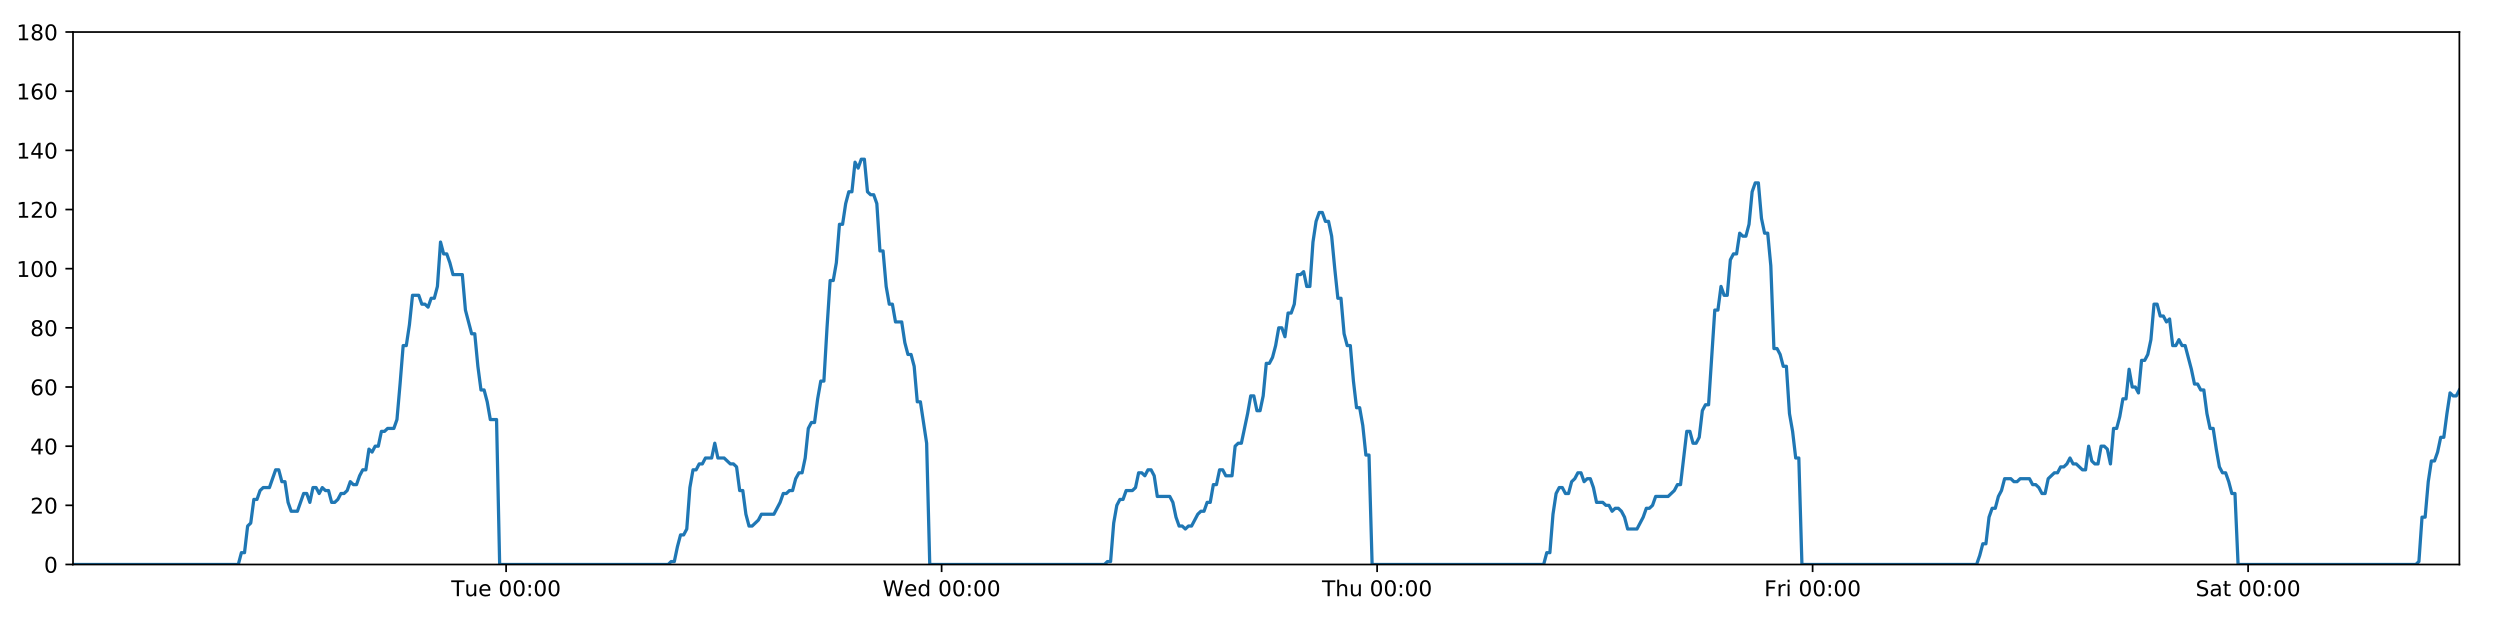
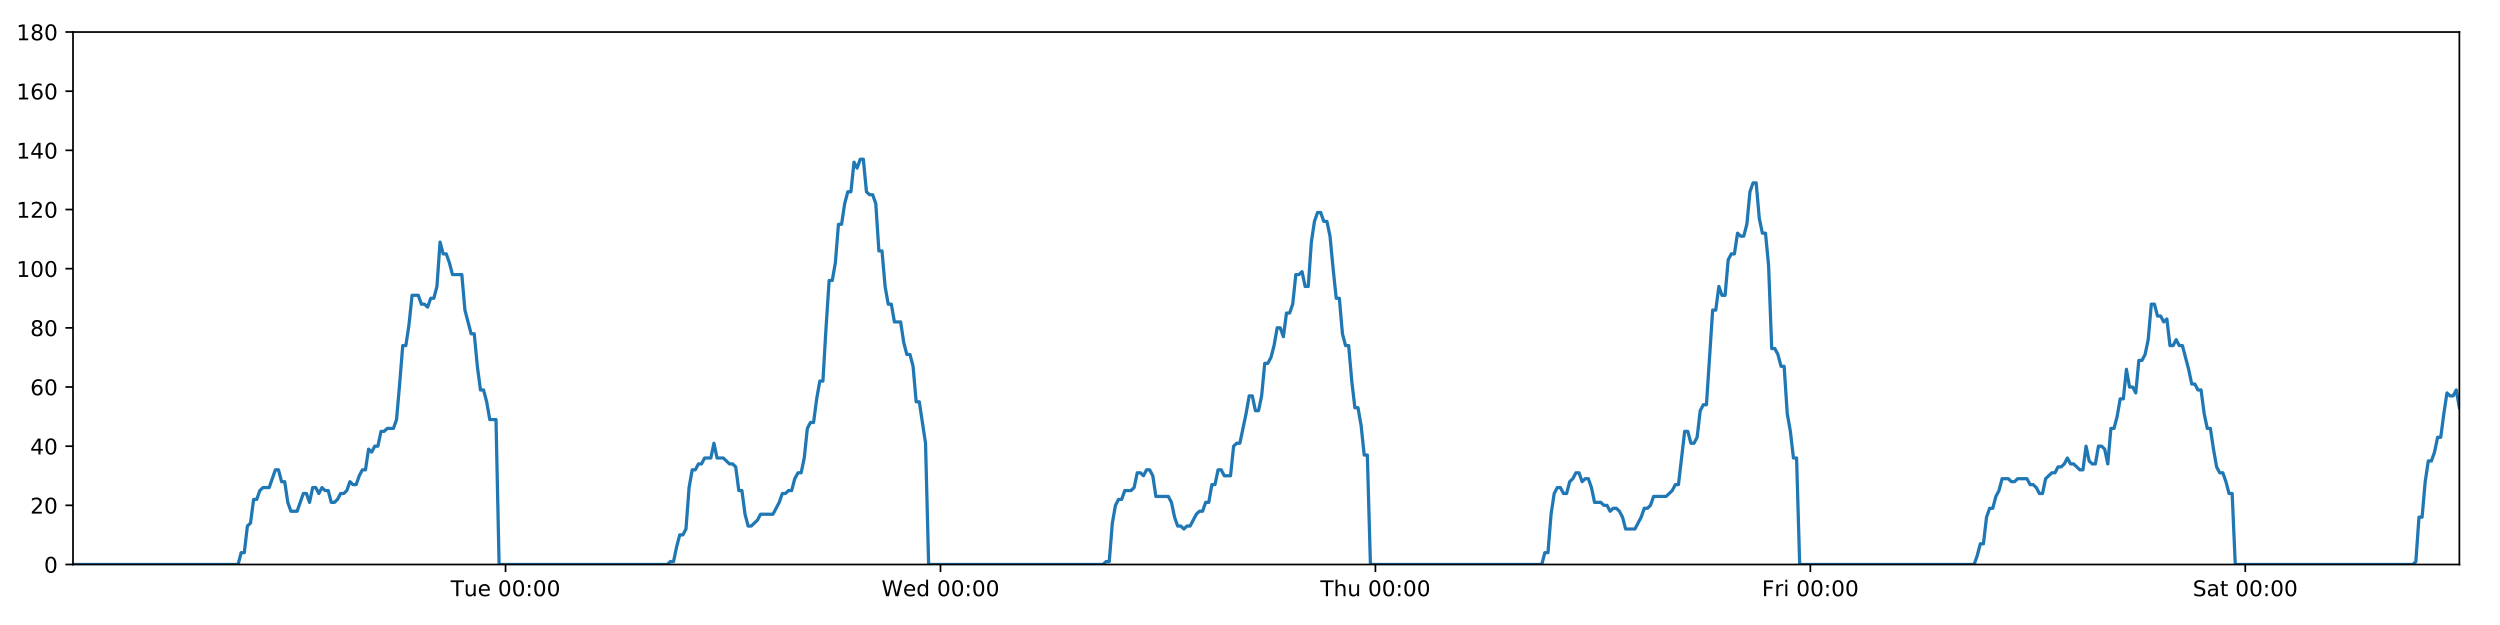
<svg xmlns="http://www.w3.org/2000/svg" xmlns:xlink="http://www.w3.org/1999/xlink" height="288pt" version="1.1" viewBox="0 0 1152 288" width="1152pt">
  <defs>
    <style type="text/css">
*{stroke-linecap:butt;stroke-linejoin:round;}
  </style>
  </defs>
  <g id="figure_1">
    <g id="patch_1">
      <path d="M 0 288  L 1152 288  L 1152 0  L 0 0  z " style="fill:#ffffff;" />
    </g>
    <g id="axes_1">
      <g id="patch_2">
        <path d="M 33.64 260.12  L 1133.28 260.12  L 1133.28 14.76  L 33.64 14.76  z " style="fill:#ffffff;" />
      </g>
      <g id="matplotlib.axis_1">
        <g id="xtick_1">
          <g id="line2d_1">
            <defs>
-               <path d="M 0 0  L 0 3.5  " id="m0816a16e32" style="stroke:#000000;stroke-width:0.8;" />
-             </defs>
-             <g>
-               <use style="stroke:#000000;stroke-width:0.8;" x="233.217" xlink:href="#m0816a16e32" y="260.12" />
+               <path d="M 0 0  L 0 3.5  " id="m4aa4208195" style="stroke:#000000;stroke-width:0.8;" />
+             </defs>
+             <g>
+               <use style="stroke:#000000;stroke-width:0.8;" x="232.957" xlink:href="#m4aa4208195" y="260.12" />
            </g>
          </g>
          <g id="text_1">
            <defs>
              <path d="M -0.297 72.906  L 61.375 72.906  L 61.375 64.594  L 35.5 64.594  L 35.5 0  L 25.594 0  L 25.594 64.594  L -0.297 64.594  z " id="DejaVuSans-84" />
              <path d="M 8.5 21.578  L 8.5 54.688  L 17.484 54.688  L 17.484 21.922  Q 17.484 14.156 20.5 10.266  Q 23.531 6.391 29.594 6.391  Q 36.859 6.391 41.078 11.031  Q 45.312 15.672 45.312 23.688  L 45.312 54.688  L 54.297 54.688  L 54.297 0  L 45.312 0  L 45.312 8.406  Q 42.047 3.422 37.719 1  Q 33.406 -1.422 27.688 -1.422  Q 18.266 -1.422 13.375 4.438  Q 8.5 10.297 8.5 21.578  z M 31.109 56  z " id="DejaVuSans-117" />
              <path d="M 56.203 29.594  L 56.203 25.203  L 14.891 25.203  Q 15.484 15.922 20.484 11.062  Q 25.484 6.203 34.422 6.203  Q 39.594 6.203 44.453 7.469  Q 49.312 8.734 54.109 11.281  L 54.109 2.781  Q 49.266 0.734 44.188 -0.344  Q 39.109 -1.422 33.891 -1.422  Q 20.797 -1.422 13.156 6.188  Q 5.516 13.812 5.516 26.812  Q 5.516 40.234 12.766 48.109  Q 20.016 56 32.328 56  Q 43.359 56 49.781 48.891  Q 56.203 41.797 56.203 29.594  z M 47.219 32.234  Q 47.125 39.594 43.094 43.984  Q 39.062 48.391 32.422 48.391  Q 24.906 48.391 20.391 44.141  Q 15.875 39.891 15.188 32.172  z " id="DejaVuSans-101" />
              <path id="DejaVuSans-32" />
              <path d="M 31.781 66.406  Q 24.172 66.406 20.328 58.906  Q 16.5 51.422 16.5 36.375  Q 16.5 21.391 20.328 13.891  Q 24.172 6.391 31.781 6.391  Q 39.453 6.391 43.281 13.891  Q 47.125 21.391 47.125 36.375  Q 47.125 51.422 43.281 58.906  Q 39.453 66.406 31.781 66.406  z M 31.781 74.219  Q 44.047 74.219 50.516 64.516  Q 56.984 54.828 56.984 36.375  Q 56.984 17.969 50.516 8.266  Q 44.047 -1.422 31.781 -1.422  Q 19.531 -1.422 13.062 8.266  Q 6.594 17.969 6.594 36.375  Q 6.594 54.828 13.062 64.516  Q 19.531 74.219 31.781 74.219  z " id="DejaVuSans-48" />
              <path d="M 11.719 12.406  L 22.016 12.406  L 22.016 0  L 11.719 0  z M 11.719 51.703  L 22.016 51.703  L 22.016 39.312  L 11.719 39.312  z " id="DejaVuSans-58" />
            </defs>
-             <g transform="translate(207.9307 274.7184)scale(0.1 -0.1)">
+             <g transform="translate(207.6711 274.7184)scale(0.1 -0.1)">
              <use xlink:href="#DejaVuSans-84" />
              <use x="60.85" xlink:href="#DejaVuSans-117" />
              <use x="124.229" xlink:href="#DejaVuSans-101" />
              <use x="185.752" xlink:href="#DejaVuSans-32" />
              <use x="217.539" xlink:href="#DejaVuSans-48" />
              <use x="281.162" xlink:href="#DejaVuSans-48" />
              <use x="344.785" xlink:href="#DejaVuSans-58" />
              <use x="378.477" xlink:href="#DejaVuSans-48" />
              <use x="442.1" xlink:href="#DejaVuSans-48" />
            </g>
          </g>
        </g>
        <g id="xtick_2">
          <g id="line2d_2">
            <g>
-               <use style="stroke:#000000;stroke-width:0.8;" x="433.895" xlink:href="#m0816a16e32" y="260.12" />
+               <use style="stroke:#000000;stroke-width:0.8;" x="433.374" xlink:href="#m4aa4208195" y="260.12" />
            </g>
          </g>
          <g id="text_2">
            <defs>
              <path d="M 3.328 72.906  L 13.281 72.906  L 28.609 11.281  L 43.891 72.906  L 54.984 72.906  L 70.312 11.281  L 85.594 72.906  L 95.609 72.906  L 77.297 0  L 64.891 0  L 49.516 63.281  L 33.984 0  L 21.578 0  z " id="DejaVuSans-87" />
              <path d="M 45.406 46.391  L 45.406 75.984  L 54.391 75.984  L 54.391 0  L 45.406 0  L 45.406 8.203  Q 42.578 3.328 38.25 0.953  Q 33.938 -1.422 27.875 -1.422  Q 17.969 -1.422 11.734 6.484  Q 5.516 14.406 5.516 27.297  Q 5.516 40.188 11.734 48.094  Q 17.969 56 27.875 56  Q 33.938 56 38.25 53.625  Q 42.578 51.266 45.406 46.391  z M 14.797 27.297  Q 14.797 17.391 18.875 11.75  Q 22.953 6.109 30.078 6.109  Q 37.203 6.109 41.297 11.75  Q 45.406 17.391 45.406 27.297  Q 45.406 37.203 41.297 42.844  Q 37.203 48.484 30.078 48.484  Q 22.953 48.484 18.875 42.844  Q 14.797 37.203 14.797 27.297  z " id="DejaVuSans-100" />
            </defs>
-             <g transform="translate(406.7055 274.7184)scale(0.1 -0.1)">
+             <g transform="translate(406.185 274.7184)scale(0.1 -0.1)">
              <use xlink:href="#DejaVuSans-87" />
              <use x="98.799" xlink:href="#DejaVuSans-101" />
              <use x="160.322" xlink:href="#DejaVuSans-100" />
              <use x="223.799" xlink:href="#DejaVuSans-32" />
              <use x="255.586" xlink:href="#DejaVuSans-48" />
              <use x="319.209" xlink:href="#DejaVuSans-48" />
              <use x="382.832" xlink:href="#DejaVuSans-58" />
              <use x="416.523" xlink:href="#DejaVuSans-48" />
              <use x="480.146" xlink:href="#DejaVuSans-48" />
            </g>
          </g>
        </g>
        <g id="xtick_3">
          <g id="line2d_3">
            <g>
-               <use style="stroke:#000000;stroke-width:0.8;" x="634.573" xlink:href="#m0816a16e32" y="260.12" />
+               <use style="stroke:#000000;stroke-width:0.8;" x="633.791" xlink:href="#m4aa4208195" y="260.12" />
            </g>
          </g>
          <g id="text_3">
            <defs>
              <path d="M 54.891 33.016  L 54.891 0  L 45.906 0  L 45.906 32.719  Q 45.906 40.484 42.875 44.328  Q 39.844 48.188 33.797 48.188  Q 26.516 48.188 22.312 43.547  Q 18.109 38.922 18.109 30.906  L 18.109 0  L 9.078 0  L 9.078 75.984  L 18.109 75.984  L 18.109 46.188  Q 21.344 51.125 25.703 53.562  Q 30.078 56 35.797 56  Q 45.219 56 50.047 50.172  Q 54.891 44.344 54.891 33.016  z " id="DejaVuSans-104" />
            </defs>
-             <g transform="translate(609.1827 274.7184)scale(0.1 -0.1)">
+             <g transform="translate(608.4012 274.7184)scale(0.1 -0.1)">
              <use xlink:href="#DejaVuSans-84" />
              <use x="61.084" xlink:href="#DejaVuSans-104" />
              <use x="124.463" xlink:href="#DejaVuSans-117" />
              <use x="187.842" xlink:href="#DejaVuSans-32" />
              <use x="219.629" xlink:href="#DejaVuSans-48" />
              <use x="283.252" xlink:href="#DejaVuSans-48" />
              <use x="346.875" xlink:href="#DejaVuSans-58" />
              <use x="380.566" xlink:href="#DejaVuSans-48" />
              <use x="444.189" xlink:href="#DejaVuSans-48" />
            </g>
          </g>
        </g>
        <g id="xtick_4">
          <g id="line2d_4">
            <g>
-               <use style="stroke:#000000;stroke-width:0.8;" x="835.251" xlink:href="#m0816a16e32" y="260.12" />
+               <use style="stroke:#000000;stroke-width:0.8;" x="834.208" xlink:href="#m4aa4208195" y="260.12" />
            </g>
          </g>
          <g id="text_4">
            <defs>
              <path d="M 9.812 72.906  L 51.703 72.906  L 51.703 64.594  L 19.672 64.594  L 19.672 43.109  L 48.578 43.109  L 48.578 34.812  L 19.672 34.812  L 19.672 0  L 9.812 0  z " id="DejaVuSans-70" />
              <path d="M 41.109 46.297  Q 39.594 47.172 37.812 47.578  Q 36.031 48 33.891 48  Q 26.266 48 22.188 43.047  Q 18.109 38.094 18.109 28.812  L 18.109 0  L 9.078 0  L 9.078 54.688  L 18.109 54.688  L 18.109 46.188  Q 20.953 51.172 25.484 53.578  Q 30.031 56 36.531 56  Q 37.453 56 38.578 55.875  Q 39.703 55.766 41.062 55.516  z " id="DejaVuSans-114" />
              <path d="M 9.422 54.688  L 18.406 54.688  L 18.406 0  L 9.422 0  z M 9.422 75.984  L 18.406 75.984  L 18.406 64.594  L 9.422 64.594  z " id="DejaVuSans-105" />
            </defs>
-             <g transform="translate(812.9373 274.7184)scale(0.1 -0.1)">
+             <g transform="translate(811.8948 274.7184)scale(0.1 -0.1)">
              <use xlink:href="#DejaVuSans-70" />
              <use x="57.41" xlink:href="#DejaVuSans-114" />
              <use x="98.523" xlink:href="#DejaVuSans-105" />
              <use x="126.307" xlink:href="#DejaVuSans-32" />
              <use x="158.094" xlink:href="#DejaVuSans-48" />
              <use x="221.717" xlink:href="#DejaVuSans-48" />
              <use x="285.34" xlink:href="#DejaVuSans-58" />
              <use x="319.031" xlink:href="#DejaVuSans-48" />
              <use x="382.654" xlink:href="#DejaVuSans-48" />
            </g>
          </g>
        </g>
        <g id="xtick_5">
          <g id="line2d_5">
            <g>
-               <use style="stroke:#000000;stroke-width:0.8;" x="1035.929" xlink:href="#m0816a16e32" y="260.12" />
+               <use style="stroke:#000000;stroke-width:0.8;" x="1034.625" xlink:href="#m4aa4208195" y="260.12" />
            </g>
          </g>
          <g id="text_5">
            <defs>
              <path d="M 53.516 70.516  L 53.516 60.891  Q 47.906 63.578 42.922 64.891  Q 37.938 66.219 33.297 66.219  Q 25.25 66.219 20.875 63.094  Q 16.5 59.969 16.5 54.203  Q 16.5 49.359 19.406 46.891  Q 22.312 44.438 30.422 42.922  L 36.375 41.703  Q 47.406 39.594 52.656 34.297  Q 57.906 29 57.906 20.125  Q 57.906 9.516 50.797 4.047  Q 43.703 -1.422 29.984 -1.422  Q 24.812 -1.422 18.969 -0.25  Q 13.141 0.922 6.891 3.219  L 6.891 13.375  Q 12.891 10.016 18.656 8.297  Q 24.422 6.594 29.984 6.594  Q 38.422 6.594 43.016 9.906  Q 47.609 13.234 47.609 19.391  Q 47.609 24.75 44.312 27.781  Q 41.016 30.812 33.5 32.328  L 27.484 33.5  Q 16.453 35.688 11.516 40.375  Q 6.594 45.062 6.594 53.422  Q 6.594 63.094 13.406 68.656  Q 20.219 74.219 32.172 74.219  Q 37.312 74.219 42.625 73.281  Q 47.953 72.359 53.516 70.516  z " id="DejaVuSans-83" />
              <path d="M 34.281 27.484  Q 23.391 27.484 19.188 25  Q 14.984 22.516 14.984 16.5  Q 14.984 11.719 18.141 8.906  Q 21.297 6.109 26.703 6.109  Q 34.188 6.109 38.703 11.406  Q 43.219 16.703 43.219 25.484  L 43.219 27.484  z M 52.203 31.203  L 52.203 0  L 43.219 0  L 43.219 8.297  Q 40.141 3.328 35.547 0.953  Q 30.953 -1.422 24.312 -1.422  Q 15.922 -1.422 10.953 3.297  Q 6 8.016 6 15.922  Q 6 25.141 12.172 29.828  Q 18.359 34.516 30.609 34.516  L 43.219 34.516  L 43.219 35.406  Q 43.219 41.609 39.141 45  Q 35.062 48.391 27.688 48.391  Q 23 48.391 18.547 47.266  Q 14.109 46.141 10.016 43.891  L 10.016 52.203  Q 14.938 54.109 19.578 55.047  Q 24.219 56 28.609 56  Q 40.484 56 46.344 49.844  Q 52.203 43.703 52.203 31.203  z " id="DejaVuSans-97" />
              <path d="M 18.312 70.219  L 18.312 54.688  L 36.812 54.688  L 36.812 47.703  L 18.312 47.703  L 18.312 18.016  Q 18.312 11.328 20.141 9.422  Q 21.969 7.516 27.594 7.516  L 36.812 7.516  L 36.812 0  L 27.594 0  Q 17.188 0 13.234 3.875  Q 9.281 7.766 9.281 18.016  L 9.281 47.703  L 2.688 47.703  L 2.688 54.688  L 9.281 54.688  L 9.281 70.219  z " id="DejaVuSans-116" />
            </defs>
-             <g transform="translate(1011.732 274.7184)scale(0.1 -0.1)">
+             <g transform="translate(1010.428 274.7184)scale(0.1 -0.1)">
              <use xlink:href="#DejaVuSans-83" />
              <use x="63.477" xlink:href="#DejaVuSans-97" />
              <use x="124.756" xlink:href="#DejaVuSans-116" />
              <use x="163.965" xlink:href="#DejaVuSans-32" />
              <use x="195.752" xlink:href="#DejaVuSans-48" />
              <use x="259.375" xlink:href="#DejaVuSans-48" />
              <use x="322.998" xlink:href="#DejaVuSans-58" />
              <use x="356.689" xlink:href="#DejaVuSans-48" />
              <use x="420.312" xlink:href="#DejaVuSans-48" />
            </g>
          </g>
        </g>
      </g>
      <g id="matplotlib.axis_2">
        <g id="ytick_1">
          <g id="line2d_6">
            <defs>
-               <path d="M 0 0  L -3.5 0  " id="m2e40c00355" style="stroke:#000000;stroke-width:0.8;" />
-             </defs>
-             <g>
-               <use style="stroke:#000000;stroke-width:0.8;" x="33.64" xlink:href="#m2e40c00355" y="260.12" />
+               <path d="M 0 0  L -3.5 0  " id="mc538dd6ef1" style="stroke:#000000;stroke-width:0.8;" />
+             </defs>
+             <g>
+               <use style="stroke:#000000;stroke-width:0.8;" x="33.64" xlink:href="#mc538dd6ef1" y="260.12" />
            </g>
          </g>
          <g id="text_6">
            <g transform="translate(20.2775 263.9192)scale(0.1 -0.1)">
              <use xlink:href="#DejaVuSans-48" />
            </g>
          </g>
        </g>
        <g id="ytick_2">
          <g id="line2d_7">
            <g>
-               <use style="stroke:#000000;stroke-width:0.8;" x="33.64" xlink:href="#m2e40c00355" y="232.858" />
+               <use style="stroke:#000000;stroke-width:0.8;" x="33.64" xlink:href="#mc538dd6ef1" y="232.858" />
            </g>
          </g>
          <g id="text_7">
            <defs>
              <path d="M 19.188 8.297  L 53.609 8.297  L 53.609 0  L 7.328 0  L 7.328 8.297  Q 12.938 14.109 22.625 23.891  Q 32.328 33.688 34.812 36.531  Q 39.547 41.844 41.422 45.531  Q 43.312 49.219 43.312 52.781  Q 43.312 58.594 39.234 62.25  Q 35.156 65.922 28.609 65.922  Q 23.969 65.922 18.812 64.312  Q 13.672 62.703 7.812 59.422  L 7.812 69.391  Q 13.766 71.781 18.938 73  Q 24.125 74.219 28.422 74.219  Q 39.75 74.219 46.484 68.547  Q 53.219 62.891 53.219 53.422  Q 53.219 48.922 51.531 44.891  Q 49.859 40.875 45.406 35.406  Q 44.188 33.984 37.641 27.219  Q 31.109 20.453 19.188 8.297  z " id="DejaVuSans-50" />
            </defs>
            <g transform="translate(13.915 236.657)scale(0.1 -0.1)">
              <use xlink:href="#DejaVuSans-50" />
              <use x="63.623" xlink:href="#DejaVuSans-48" />
            </g>
          </g>
        </g>
        <g id="ytick_3">
          <g id="line2d_8">
            <g>
-               <use style="stroke:#000000;stroke-width:0.8;" x="33.64" xlink:href="#m2e40c00355" y="205.596" />
+               <use style="stroke:#000000;stroke-width:0.8;" x="33.64" xlink:href="#mc538dd6ef1" y="205.596" />
            </g>
          </g>
          <g id="text_8">
            <defs>
              <path d="M 37.797 64.312  L 12.891 25.391  L 37.797 25.391  z M 35.203 72.906  L 47.609 72.906  L 47.609 25.391  L 58.016 25.391  L 58.016 17.188  L 47.609 17.188  L 47.609 0  L 37.797 0  L 37.797 17.188  L 4.891 17.188  L 4.891 26.703  z " id="DejaVuSans-52" />
            </defs>
            <g transform="translate(13.915 209.3948)scale(0.1 -0.1)">
              <use xlink:href="#DejaVuSans-52" />
              <use x="63.623" xlink:href="#DejaVuSans-48" />
            </g>
          </g>
        </g>
        <g id="ytick_4">
          <g id="line2d_9">
            <g>
-               <use style="stroke:#000000;stroke-width:0.8;" x="33.64" xlink:href="#m2e40c00355" y="178.333" />
+               <use style="stroke:#000000;stroke-width:0.8;" x="33.64" xlink:href="#mc538dd6ef1" y="178.333" />
            </g>
          </g>
          <g id="text_9">
            <defs>
              <path d="M 33.016 40.375  Q 26.375 40.375 22.484 35.828  Q 18.609 31.297 18.609 23.391  Q 18.609 15.531 22.484 10.953  Q 26.375 6.391 33.016 6.391  Q 39.656 6.391 43.531 10.953  Q 47.406 15.531 47.406 23.391  Q 47.406 31.297 43.531 35.828  Q 39.656 40.375 33.016 40.375  z M 52.594 71.297  L 52.594 62.312  Q 48.875 64.062 45.094 64.984  Q 41.312 65.922 37.594 65.922  Q 27.828 65.922 22.672 59.328  Q 17.531 52.734 16.797 39.406  Q 19.672 43.656 24.016 45.922  Q 28.375 48.188 33.594 48.188  Q 44.578 48.188 50.953 41.516  Q 57.328 34.859 57.328 23.391  Q 57.328 12.156 50.688 5.359  Q 44.047 -1.422 33.016 -1.422  Q 20.359 -1.422 13.672 8.266  Q 6.984 17.969 6.984 36.375  Q 6.984 53.656 15.188 63.938  Q 23.391 74.219 37.203 74.219  Q 40.922 74.219 44.703 73.484  Q 48.484 72.75 52.594 71.297  z " id="DejaVuSans-54" />
            </defs>
            <g transform="translate(13.915 182.1326)scale(0.1 -0.1)">
              <use xlink:href="#DejaVuSans-54" />
              <use x="63.623" xlink:href="#DejaVuSans-48" />
            </g>
          </g>
        </g>
        <g id="ytick_5">
          <g id="line2d_10">
            <g>
-               <use style="stroke:#000000;stroke-width:0.8;" x="33.64" xlink:href="#m2e40c00355" y="151.071" />
+               <use style="stroke:#000000;stroke-width:0.8;" x="33.64" xlink:href="#mc538dd6ef1" y="151.071" />
            </g>
          </g>
          <g id="text_10">
            <defs>
              <path d="M 31.781 34.625  Q 24.75 34.625 20.719 30.859  Q 16.703 27.094 16.703 20.516  Q 16.703 13.922 20.719 10.156  Q 24.75 6.391 31.781 6.391  Q 38.812 6.391 42.859 10.172  Q 46.922 13.969 46.922 20.516  Q 46.922 27.094 42.891 30.859  Q 38.875 34.625 31.781 34.625  z M 21.922 38.812  Q 15.578 40.375 12.031 44.719  Q 8.5 49.078 8.5 55.328  Q 8.5 64.062 14.719 69.141  Q 20.953 74.219 31.781 74.219  Q 42.672 74.219 48.875 69.141  Q 55.078 64.062 55.078 55.328  Q 55.078 49.078 51.531 44.719  Q 48 40.375 41.703 38.812  Q 48.828 37.156 52.797 32.312  Q 56.781 27.484 56.781 20.516  Q 56.781 9.906 50.312 4.234  Q 43.844 -1.422 31.781 -1.422  Q 19.734 -1.422 13.25 4.234  Q 6.781 9.906 6.781 20.516  Q 6.781 27.484 10.781 32.312  Q 14.797 37.156 21.922 38.812  z M 18.312 54.391  Q 18.312 48.734 21.844 45.562  Q 25.391 42.391 31.781 42.391  Q 38.141 42.391 41.719 45.562  Q 45.312 48.734 45.312 54.391  Q 45.312 60.062 41.719 63.234  Q 38.141 66.406 31.781 66.406  Q 25.391 66.406 21.844 63.234  Q 18.312 60.062 18.312 54.391  z " id="DejaVuSans-56" />
            </defs>
            <g transform="translate(13.915 154.8703)scale(0.1 -0.1)">
              <use xlink:href="#DejaVuSans-56" />
              <use x="63.623" xlink:href="#DejaVuSans-48" />
            </g>
          </g>
        </g>
        <g id="ytick_6">
          <g id="line2d_11">
            <g>
-               <use style="stroke:#000000;stroke-width:0.8;" x="33.64" xlink:href="#m2e40c00355" y="123.809" />
+               <use style="stroke:#000000;stroke-width:0.8;" x="33.64" xlink:href="#mc538dd6ef1" y="123.809" />
            </g>
          </g>
          <g id="text_11">
            <defs>
              <path d="M 12.406 8.297  L 28.516 8.297  L 28.516 63.922  L 10.984 60.406  L 10.984 69.391  L 28.422 72.906  L 38.281 72.906  L 38.281 8.297  L 54.391 8.297  L 54.391 0  L 12.406 0  z " id="DejaVuSans-49" />
            </defs>
            <g transform="translate(7.5525 127.6081)scale(0.1 -0.1)">
              <use xlink:href="#DejaVuSans-49" />
              <use x="63.623" xlink:href="#DejaVuSans-48" />
              <use x="127.246" xlink:href="#DejaVuSans-48" />
            </g>
          </g>
        </g>
        <g id="ytick_7">
          <g id="line2d_12">
            <g>
-               <use style="stroke:#000000;stroke-width:0.8;" x="33.64" xlink:href="#m2e40c00355" y="96.547" />
+               <use style="stroke:#000000;stroke-width:0.8;" x="33.64" xlink:href="#mc538dd6ef1" y="96.547" />
            </g>
          </g>
          <g id="text_12">
            <g transform="translate(7.5525 100.3459)scale(0.1 -0.1)">
              <use xlink:href="#DejaVuSans-49" />
              <use x="63.623" xlink:href="#DejaVuSans-50" />
              <use x="127.246" xlink:href="#DejaVuSans-48" />
            </g>
          </g>
        </g>
        <g id="ytick_8">
          <g id="line2d_13">
            <g>
-               <use style="stroke:#000000;stroke-width:0.8;" x="33.64" xlink:href="#m2e40c00355" y="69.284" />
+               <use style="stroke:#000000;stroke-width:0.8;" x="33.64" xlink:href="#mc538dd6ef1" y="69.284" />
            </g>
          </g>
          <g id="text_13">
            <g transform="translate(7.5525 73.08366)scale(0.1 -0.1)">
              <use xlink:href="#DejaVuSans-49" />
              <use x="63.623" xlink:href="#DejaVuSans-52" />
              <use x="127.246" xlink:href="#DejaVuSans-48" />
            </g>
          </g>
        </g>
        <g id="ytick_9">
          <g id="line2d_14">
            <g>
-               <use style="stroke:#000000;stroke-width:0.8;" x="33.64" xlink:href="#m2e40c00355" y="42.022" />
+               <use style="stroke:#000000;stroke-width:0.8;" x="33.64" xlink:href="#mc538dd6ef1" y="42.022" />
            </g>
          </g>
          <g id="text_14">
            <g transform="translate(7.5525 45.82144)scale(0.1 -0.1)">
              <use xlink:href="#DejaVuSans-49" />
              <use x="63.623" xlink:href="#DejaVuSans-54" />
              <use x="127.246" xlink:href="#DejaVuSans-48" />
            </g>
          </g>
        </g>
        <g id="ytick_10">
          <g id="line2d_15">
            <g>
-               <use style="stroke:#000000;stroke-width:0.8;" x="33.64" xlink:href="#m2e40c00355" y="14.76" />
+               <use style="stroke:#000000;stroke-width:0.8;" x="33.64" xlink:href="#mc538dd6ef1" y="14.76" />
            </g>
          </g>
          <g id="text_15">
            <g transform="translate(7.5525 18.55922)scale(0.1 -0.1)">
              <use xlink:href="#DejaVuSans-49" />
              <use x="63.623" xlink:href="#DejaVuSans-56" />
              <use x="127.246" xlink:href="#DejaVuSans-48" />
            </g>
          </g>
        </g>
      </g>
      <g id="line2d_16">
-         <path clip-path="url(#p2d41228faf)" d="M 33.64 260.12  L 109.805 260.12  L 111.239 254.668  L 112.672 254.668  L 114.109 242.4  L 115.541 241.036  L 116.974 230.132  L 118.411 230.132  L 119.848 226.042  L 121.282 224.679  L 124.148 224.679  L 127.013 216.5  L 128.446 216.5  L 129.879 221.953  L 131.312 221.953  L 132.744 231.495  L 134.178 235.584  L 137.044 235.584  L 139.913 227.405  L 141.345 227.405  L 142.778 231.495  L 144.212 224.679  L 145.644 224.679  L 147.076 227.405  L 148.515 224.679  L 149.948 226.042  L 151.382 226.042  L 152.814 231.495  L 154.248 231.495  L 155.68 230.132  L 157.112 227.405  L 158.544 227.405  L 159.979 226.042  L 161.413 221.953  L 162.848 223.316  L 164.283 223.316  L 165.717 219.227  L 167.15 216.5  L 168.583 216.5  L 170.016 206.959  L 171.45 208.322  L 172.883 205.596  L 174.317 205.596  L 175.75 198.78  L 177.183 198.78  L 178.616 197.417  L 181.483 197.417  L 182.916 193.328  L 184.349 176.97  L 185.781 159.25  L 187.216 159.25  L 188.653 149.708  L 190.087 136.077  L 192.955 136.077  L 194.389 140.166  L 195.822 140.166  L 197.256 141.529  L 198.69 137.44  L 200.124 137.44  L 201.559 131.988  L 202.997 111.541  L 204.431 116.993  L 205.867 116.993  L 207.301 121.083  L 208.738 126.535  L 213.038 126.535  L 214.471 142.892  L 217.336 153.797  L 218.771 153.797  L 220.204 168.792  L 221.638 179.696  L 223.071 179.696  L 224.505 185.149  L 225.938 193.328  L 228.808 193.328  L 230.241 260.12  L 307.875 260.12  L 309.285 258.757  L 310.722 258.757  L 312.155 251.941  L 313.588 246.489  L 315.024 246.489  L 316.463 243.763  L 317.897 224.679  L 319.332 216.5  L 320.765 216.5  L 322.199 213.774  L 323.632 213.774  L 325.066 211.048  L 327.933 211.048  L 329.368 204.232  L 330.802 211.048  L 333.668 211.048  L 336.537 213.774  L 337.973 213.774  L 339.408 215.137  L 340.841 226.042  L 342.275 226.042  L 343.708 236.947  L 345.144 242.4  L 346.576 242.4  L 349.443 239.673  L 350.877 236.947  L 356.616 236.947  L 359.485 231.495  L 360.92 227.405  L 362.354 227.405  L 363.789 226.042  L 365.222 226.042  L 366.655 220.59  L 368.163 217.864  L 369.599 217.864  L 371.033 211.048  L 372.467 197.417  L 373.901 194.691  L 375.337 194.691  L 376.775 183.786  L 378.212 175.607  L 379.648 175.607  L 381.085 151.071  L 382.521 129.261  L 383.956 129.261  L 385.389 121.083  L 386.822 103.362  L 388.256 103.362  L 389.69 93.82  L 391.13 88.368  L 392.563 88.368  L 393.996 74.737  L 395.432 77.463  L 396.87 73.374  L 398.303 73.374  L 399.737 88.368  L 401.173 89.731  L 402.606 89.731  L 404.043 93.82  L 405.476 115.63  L 406.91 115.63  L 408.344 131.988  L 409.778 140.166  L 411.211 140.166  L 412.644 148.345  L 415.509 148.345  L 416.945 157.887  L 418.378 163.339  L 419.814 163.339  L 421.247 168.792  L 422.683 185.149  L 424.116 185.149  L 426.992 204.232  L 428.428 260.12  L 508.914 260.12  L 510.324 258.757  L 511.757 258.757  L 513.192 241.036  L 514.628 232.858  L 516.063 230.132  L 517.497 230.132  L 518.938 226.042  L 521.807 226.042  L 523.244 224.679  L 524.679 217.864  L 526.113 217.864  L 527.547 219.227  L 528.984 216.5  L 530.42 216.5  L 531.853 219.227  L 533.287 228.768  L 539.03 228.768  L 540.464 231.495  L 541.897 238.31  L 543.333 242.4  L 544.77 242.4  L 546.204 243.763  L 547.639 242.4  L 549.072 242.4  L 551.942 236.947  L 553.375 235.584  L 554.809 235.584  L 556.243 231.495  L 557.677 231.495  L 559.111 223.316  L 560.544 223.316  L 561.978 216.5  L 563.412 216.5  L 564.848 219.227  L 567.714 219.227  L 569.15 205.596  L 570.586 204.232  L 572.024 204.232  L 574.896 190.601  L 576.329 182.423  L 577.768 182.423  L 579.203 189.238  L 580.635 189.238  L 582.068 182.423  L 583.502 167.428  L 584.935 167.428  L 586.373 164.702  L 587.806 159.25  L 589.24 151.071  L 590.672 151.071  L 592.105 155.16  L 593.541 144.256  L 594.975 144.256  L 596.41 140.166  L 597.844 126.535  L 599.28 126.535  L 600.714 125.172  L 602.15 131.988  L 603.583 131.988  L 605.017 111.541  L 606.45 101.999  L 607.884 97.91  L 609.318 97.91  L 610.751 101.999  L 612.185 101.999  L 613.619 108.815  L 615.056 123.809  L 616.489 137.44  L 617.924 137.44  L 619.358 153.797  L 620.794 159.25  L 622.227 159.25  L 623.661 175.607  L 625.097 187.875  L 626.534 187.875  L 627.967 196.054  L 629.401 209.685  L 630.837 209.685  L 632.272 260.12  L 711.319 260.12  L 712.753 254.668  L 714.186 254.668  L 715.619 236.947  L 717.052 227.405  L 718.486 224.679  L 719.919 224.679  L 721.352 227.405  L 722.784 227.405  L 724.216 221.953  L 725.65 220.59  L 727.086 217.864  L 728.52 217.864  L 729.953 221.953  L 731.386 220.59  L 732.82 220.59  L 734.252 224.679  L 735.685 231.495  L 738.556 231.495  L 739.99 232.858  L 741.422 232.858  L 742.856 235.584  L 744.29 234.221  L 745.723 234.221  L 747.155 235.584  L 748.588 238.31  L 750.021 243.763  L 754.32 243.763  L 757.187 238.31  L 758.624 234.221  L 760.056 234.221  L 761.489 232.858  L 762.923 228.768  L 768.66 228.768  L 771.529 226.042  L 772.963 223.316  L 774.396 223.316  L 777.266 198.78  L 778.701 198.78  L 780.136 204.232  L 781.571 204.232  L 783.007 201.506  L 784.44 189.238  L 785.874 186.512  L 787.307 186.512  L 790.174 142.892  L 791.609 142.892  L 793.043 131.988  L 794.477 136.077  L 795.911 136.077  L 797.345 119.72  L 798.779 116.993  L 800.213 116.993  L 801.646 107.452  L 803.082 108.815  L 804.516 108.815  L 805.95 103.362  L 807.384 88.368  L 808.819 84.279  L 810.254 84.279  L 811.688 100.636  L 813.122 107.452  L 814.555 107.452  L 815.989 122.446  L 817.424 160.613  L 818.857 160.613  L 820.291 163.339  L 821.725 168.792  L 823.159 168.792  L 824.593 190.601  L 826.027 198.78  L 827.461 211.048  L 828.895 211.048  L 830.329 260.12  L 910.807 260.12  L 912.241 256.031  L 913.675 250.578  L 915.109 250.578  L 916.545 238.31  L 917.98 234.221  L 919.417 234.221  L 920.851 228.768  L 922.285 226.042  L 923.721 220.59  L 926.594 220.59  L 928.03 221.953  L 929.463 221.953  L 930.896 220.59  L 935.199 220.59  L 936.632 223.316  L 938.066 223.316  L 939.5 224.679  L 940.934 227.405  L 942.37 227.405  L 943.804 220.59  L 946.673 217.864  L 948.109 217.864  L 949.547 215.137  L 950.985 215.137  L 952.421 213.774  L 953.854 211.048  L 955.29 213.774  L 956.724 213.774  L 959.59 216.5  L 961.022 216.5  L 962.455 205.596  L 963.888 212.411  L 965.321 213.774  L 966.754 213.774  L 968.186 205.596  L 969.621 205.596  L 971.055 206.959  L 972.487 213.774  L 973.92 197.417  L 975.355 197.417  L 976.79 191.964  L 978.224 183.786  L 979.66 183.786  L 981.093 170.155  L 982.526 178.333  L 983.962 178.333  L 985.395 181.06  L 986.829 166.065  L 988.262 166.065  L 989.698 163.339  L 991.135 156.524  L 992.57 140.166  L 994.003 140.166  L 995.436 145.619  L 996.873 145.619  L 998.306 148.345  L 999.743 146.982  L 1001.179 159.25  L 1002.615 159.25  L 1004.049 156.524  L 1005.485 159.25  L 1006.918 159.25  L 1009.788 170.155  L 1011.222 176.97  L 1012.657 176.97  L 1014.09 179.696  L 1015.525 179.696  L 1016.958 190.601  L 1018.391 197.417  L 1019.827 197.417  L 1021.26 206.959  L 1022.698 215.137  L 1024.131 217.864  L 1025.567 217.864  L 1027.002 221.953  L 1028.435 227.405  L 1029.87 227.405  L 1031.304 260.12  L 1113.201 260.12  L 1114.634 258.757  L 1116.07 238.31  L 1117.505 238.31  L 1118.942 221.953  L 1120.374 212.411  L 1121.81 212.411  L 1123.242 208.322  L 1124.677 201.506  L 1126.11 201.506  L 1127.545 190.601  L 1128.981 181.06  L 1130.414 182.423  L 1131.847 182.423  L 1133.28 179.696  L 1133.28 179.696  " style="fill:none;stroke:#1f77b4;stroke-linecap:square;stroke-width:1.5;" />
+         <path clip-path="url(#p65e9b66ae3)" d="M 33.64 260.12  L 109.706 260.12  L 111.138 254.668  L 112.569 254.668  L 114.004 242.4  L 115.434 241.036  L 116.865 230.132  L 118.3 230.132  L 119.736 226.042  L 121.168 224.679  L 124.031 224.679  L 126.892 216.5  L 128.323 216.5  L 129.753 221.953  L 131.185 221.953  L 132.615 231.495  L 134.048 235.584  L 136.91 235.584  L 139.775 227.405  L 141.205 227.405  L 142.636 231.495  L 144.068 224.679  L 145.498 224.679  L 146.929 227.405  L 148.365 224.679  L 149.797 226.042  L 151.229 226.042  L 152.659 231.495  L 154.091 231.495  L 155.521 230.132  L 156.951 227.405  L 158.382 227.405  L 159.815 226.042  L 161.247 221.953  L 162.68 223.316  L 164.114 223.316  L 165.545 219.227  L 166.977 216.5  L 168.407 216.5  L 169.839 206.959  L 171.27 208.322  L 172.702 205.596  L 174.134 205.596  L 175.565 198.78  L 176.996 198.78  L 178.427 197.417  L 181.291 197.417  L 182.722 193.328  L 184.153 176.97  L 185.583 159.25  L 187.016 159.25  L 188.451 149.708  L 189.883 136.077  L 192.748 136.077  L 194.18 140.166  L 195.611 140.166  L 197.043 141.529  L 198.476 137.44  L 199.907 137.44  L 201.341 131.988  L 202.777 111.541  L 204.209 116.993  L 205.643 116.993  L 207.075 121.083  L 208.511 126.535  L 212.805 126.535  L 214.236 142.892  L 217.097 153.797  L 218.531 153.797  L 219.962 168.792  L 221.394 179.696  L 222.825 179.696  L 224.257 185.149  L 225.688 193.328  L 228.554 193.328  L 229.986 260.12  L 307.518 260.12  L 308.927 258.757  L 310.362 258.757  L 311.793 251.941  L 313.224 246.489  L 314.658 246.489  L 316.096 243.763  L 317.528 224.679  L 318.96 216.5  L 320.392 216.5  L 321.824 213.774  L 323.255 213.774  L 324.687 211.048  L 327.55 211.048  L 328.983 204.232  L 330.416 211.048  L 333.278 211.048  L 336.143 213.774  L 337.578 213.774  L 339.01 215.137  L 340.442 226.042  L 341.874 226.042  L 343.305 236.947  L 344.738 242.4  L 346.169 242.4  L 349.032 239.673  L 350.465 236.947  L 356.196 236.947  L 359.061 231.495  L 360.495 227.405  L 361.927 227.405  L 363.359 226.042  L 364.79 226.042  L 366.222 220.59  L 367.728 217.864  L 369.162 217.864  L 370.594 211.048  L 372.026 197.417  L 373.458 194.691  L 374.892 194.691  L 376.328 183.786  L 377.764 175.607  L 379.198 175.607  L 380.633 151.071  L 382.067 129.261  L 383.5 129.261  L 384.932 121.083  L 386.363 103.362  L 387.795 103.362  L 389.227 93.82  L 390.665 88.368  L 392.096 88.368  L 393.528 74.737  L 394.962 77.463  L 396.398 73.374  L 397.829 73.374  L 399.261 88.368  L 400.695 89.731  L 402.127 89.731  L 403.561 93.82  L 404.992 115.63  L 406.425 115.63  L 407.857 131.988  L 409.288 140.166  L 410.72 140.166  L 412.151 148.345  L 415.013 148.345  L 416.446 157.887  L 417.878 163.339  L 419.312 163.339  L 420.743 168.792  L 422.177 185.149  L 423.608 185.149  L 426.481 204.232  L 427.915 260.12  L 508.296 260.12  L 509.704 258.757  L 511.136 258.757  L 512.568 241.036  L 514.003 232.858  L 515.435 230.132  L 516.867 230.132  L 518.307 226.042  L 521.172 226.042  L 522.608 224.679  L 524.04 217.864  L 525.473 217.864  L 526.905 219.227  L 528.34 216.5  L 529.774 216.5  L 531.206 219.227  L 532.638 228.768  L 538.373 228.768  L 539.805 231.495  L 541.236 238.31  L 542.67 242.4  L 544.105 242.4  L 545.537 243.763  L 546.971 242.4  L 548.402 242.4  L 551.268 236.947  L 552.7 235.584  L 554.131 235.584  L 555.563 231.495  L 556.995 231.495  L 558.427 223.316  L 559.859 223.316  L 561.291 216.5  L 562.723 216.5  L 564.157 219.227  L 567.019 219.227  L 568.454 205.596  L 569.888 204.232  L 571.324 204.232  L 574.192 190.601  L 575.623 182.423  L 577.061 182.423  L 578.493 189.238  L 579.924 189.238  L 581.355 182.423  L 582.787 167.428  L 584.218 167.428  L 585.654 164.702  L 587.085 159.25  L 588.517 151.071  L 589.948 151.071  L 591.379 155.16  L 592.813 144.256  L 594.245 144.256  L 595.678 140.166  L 597.111 126.535  L 598.544 126.535  L 599.977 125.172  L 601.411 131.988  L 602.841 131.988  L 604.274 111.541  L 605.705 101.999  L 607.137 97.91  L 608.569 97.91  L 610.001 101.999  L 611.433 101.999  L 612.865 108.815  L 614.3 123.809  L 615.731 137.44  L 617.164 137.44  L 618.596 153.797  L 620.031 159.25  L 621.462 159.25  L 622.894 175.607  L 624.328 187.875  L 625.763 187.875  L 627.194 196.054  L 628.626 209.685  L 630.06 209.685  L 631.494 260.12  L 710.438 260.12  L 711.869 254.668  L 713.301 254.668  L 714.732 236.947  L 716.164 227.405  L 717.595 224.679  L 719.026 224.679  L 720.457 227.405  L 721.888 227.405  L 723.318 221.953  L 724.75 220.59  L 726.184 217.864  L 727.616 217.864  L 729.048 221.953  L 730.478 220.59  L 731.91 220.59  L 733.341 224.679  L 734.772 231.495  L 737.64 231.495  L 739.071 232.858  L 740.502 232.858  L 741.934 235.584  L 743.366 234.221  L 744.797 234.221  L 746.227 235.584  L 747.658 238.31  L 749.09 243.763  L 753.383 243.763  L 756.246 238.31  L 757.681 234.221  L 759.112 234.221  L 760.543 232.858  L 761.975 228.768  L 767.705 228.768  L 770.57 226.042  L 772.002 223.316  L 773.433 223.316  L 776.299 198.78  L 777.732 198.78  L 779.165 204.232  L 780.598 204.232  L 782.032 201.506  L 783.464 189.238  L 784.896 186.512  L 786.327 186.512  L 789.19 142.892  L 790.623 142.892  L 792.055 131.988  L 793.488 136.077  L 794.92 136.077  L 796.352 119.72  L 797.784 116.993  L 799.216 116.993  L 800.648 107.452  L 802.081 108.815  L 803.514 108.815  L 804.945 103.362  L 806.378 88.368  L 807.811 84.279  L 809.244 84.279  L 810.677 100.636  L 812.108 107.452  L 813.54 107.452  L 814.971 122.446  L 816.404 160.613  L 817.836 160.613  L 819.268 163.339  L 820.7 168.792  L 822.132 168.792  L 823.565 190.601  L 824.997 198.78  L 826.429 211.048  L 827.861 211.048  L 829.293 260.12  L 909.666 260.12  L 911.099 256.031  L 912.531 250.578  L 913.963 250.578  L 915.396 238.31  L 916.83 234.221  L 918.265 234.221  L 919.697 228.768  L 921.129 226.042  L 922.563 220.59  L 925.432 220.59  L 926.867 221.953  L 928.298 221.953  L 929.729 220.59  L 934.026 220.59  L 935.457 223.316  L 936.89 223.316  L 938.322 224.679  L 939.754 227.405  L 941.188 227.405  L 942.62 220.59  L 945.486 217.864  L 946.92 217.864  L 948.356 215.137  L 949.792 215.137  L 951.226 213.774  L 952.658 211.048  L 954.091 213.774  L 955.523 213.774  L 958.386 216.5  L 959.816 216.5  L 961.247 205.596  L 962.678 212.411  L 964.109 213.774  L 965.54 213.774  L 966.971 205.596  L 968.404 205.596  L 969.835 206.959  L 971.266 213.774  L 972.697 197.417  L 974.13 197.417  L 975.564 191.964  L 976.995 183.786  L 978.43 183.786  L 979.861 170.155  L 981.292 178.333  L 982.726 178.333  L 984.157 181.06  L 985.59 166.065  L 987.021 166.065  L 988.455 163.339  L 989.889 156.524  L 991.322 140.166  L 992.754 140.166  L 994.185 145.619  L 995.62 145.619  L 997.052 148.345  L 998.487 146.982  L 999.921 159.25  L 1001.355 159.25  L 1002.787 156.524  L 1004.221 159.25  L 1005.652 159.25  L 1008.519 170.155  L 1009.951 176.97  L 1011.383 176.97  L 1012.815 179.696  L 1014.248 179.696  L 1015.679 190.601  L 1017.11 197.417  L 1018.544 197.417  L 1019.976 206.959  L 1021.411 215.137  L 1022.843 217.864  L 1024.277 217.864  L 1025.71 221.953  L 1027.141 227.405  L 1028.575 227.405  L 1030.006 260.12  L 1111.797 260.12  L 1113.229 258.757  L 1114.662 238.31  L 1116.096 238.31  L 1117.53 221.953  L 1118.961 212.411  L 1120.394 212.411  L 1121.825 208.322  L 1123.259 201.506  L 1124.69 201.506  L 1126.123 190.601  L 1127.557 181.06  L 1128.988 182.423  L 1130.419 182.423  L 1131.85 179.696  L 1133.28 187.875  L 1133.28 187.875  " style="fill:none;stroke:#1f77b4;stroke-linecap:square;stroke-width:1.5;" />
      </g>
      <g id="patch_3">
        <path d="M 33.64 260.12  L 33.64 14.76  " style="fill:none;stroke:#000000;stroke-linecap:square;stroke-linejoin:miter;stroke-width:0.8;" />
      </g>
      <g id="patch_4">
        <path d="M 1133.28 260.12  L 1133.28 14.76  " style="fill:none;stroke:#000000;stroke-linecap:square;stroke-linejoin:miter;stroke-width:0.8;" />
      </g>
      <g id="patch_5">
        <path d="M 33.64 260.12  L 1133.28 260.12  " style="fill:none;stroke:#000000;stroke-linecap:square;stroke-linejoin:miter;stroke-width:0.8;" />
      </g>
      <g id="patch_6">
        <path d="M 33.64 14.76  L 1133.28 14.76  " style="fill:none;stroke:#000000;stroke-linecap:square;stroke-linejoin:miter;stroke-width:0.8;" />
      </g>
    </g>
  </g>
  <defs>
-     <clipPath id="p2d41228faf">
+     <clipPath id="p65e9b66ae3">
      <rect height="245.36" width="1099.64" x="33.64" y="14.76" />
    </clipPath>
  </defs>
</svg>
